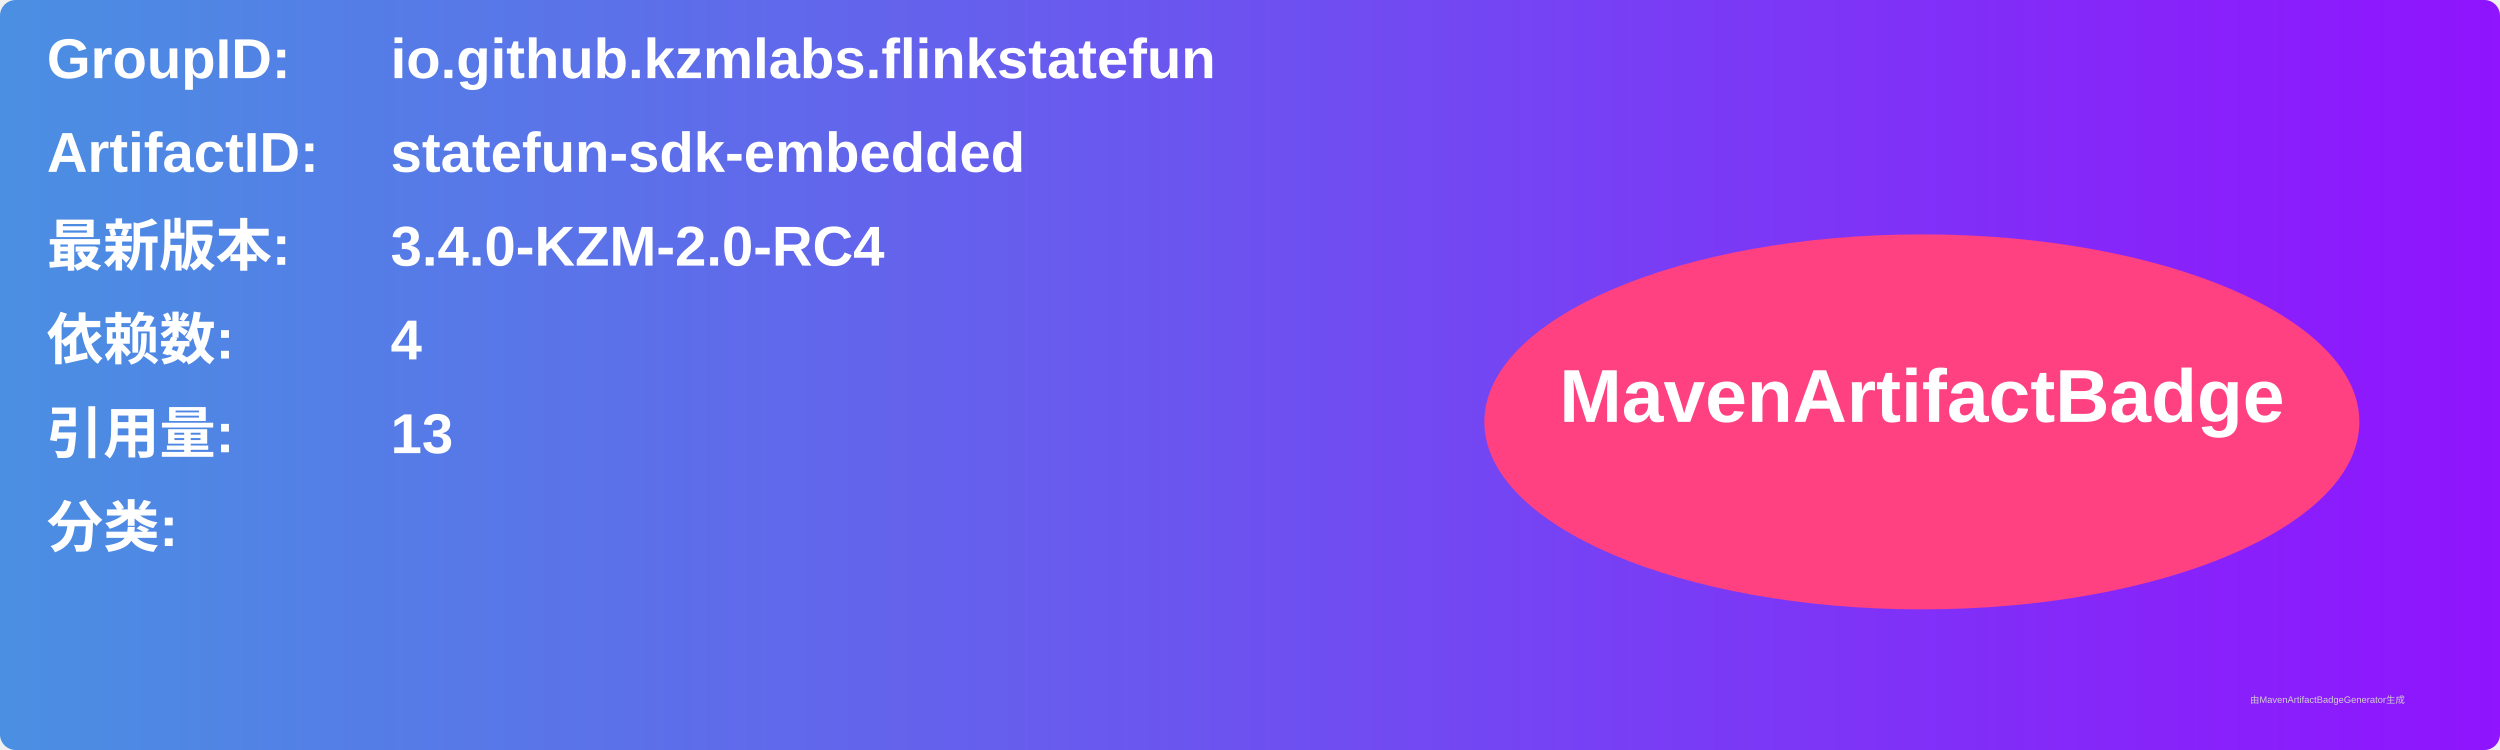
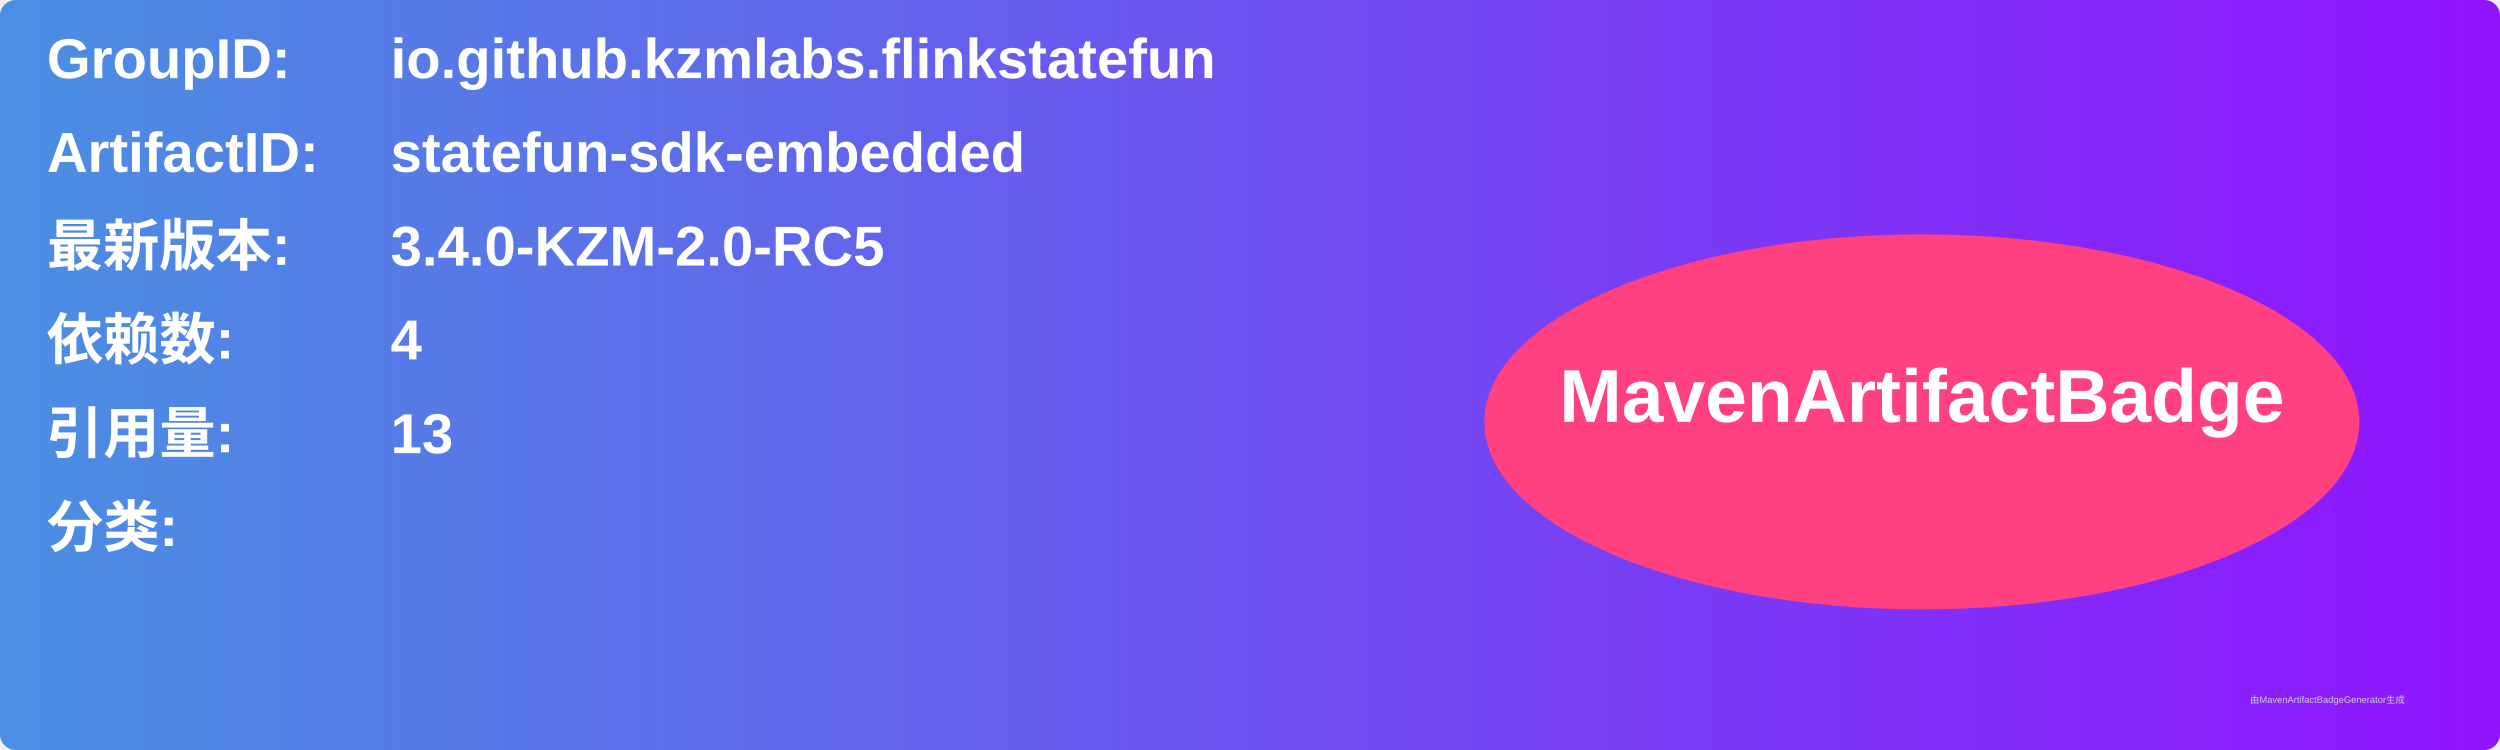
<svg xmlns="http://www.w3.org/2000/svg" width="800" height="240" viewBox="0 0 800 240">
  <linearGradient id="grad" x1="0%" y1="0%" x2="100%" y2="0%">
    <stop offset="0%" stop-color="#4a90e2" />
    <stop offset="100%" stop-color="#9013fe" />
  </linearGradient>
  <rect width="100%" height="100%" rx="5" ry="5" fill="url(#grad)" />
  <g transform="translate(15, 15)">
    <text x="0" y="10" font-family="Arial" font-size="18" fill="white" font-weight="bold" width="260">GroupID:</text>
    <text x="110" y="10" font-family="Arial" font-size="18" fill="white" font-weight="bold" width="460">io.github.kzmlabs.flinkstatefun</text>
    <text x="0" y="40" font-family="Arial" font-size="18" fill="white" font-weight="bold" width="260">ArtifactID:</text>
    <text x="110" y="40" font-family="Arial" font-size="18" fill="white" font-weight="bold" width="460">statefun-sdk-embedded</text>
    <text x="0" y="70" font-family="Arial" font-size="18" fill="white" font-weight="bold">最新版本:</text>
    <text x="110" y="70" font-family="Arial" font-size="18" fill="white" font-weight="bold">
-       <tspan font-weight="bold">3.4.0-KZM-2.0-RC4</tspan>
+       <tspan font-weight="bold">3.4.0-KZM-2.0-RC5</tspan>
    </text>
    <text x="0" y="100" font-family="Arial" font-size="18" fill="white" font-weight="bold">依赖数: </text>
    <text x="110" y="100" font-family="Arial" font-size="18" fill="white">
      <tspan font-weight="bold">4</tspan>
    </text>
    <text x="0" y="130" font-family="Arial" font-size="18" fill="white" font-weight="bold">引用量: </text>
    <text x="110" y="130" font-family="Arial" font-size="18" fill="white">
      <tspan font-weight="bold">13</tspan>
    </text>
    <text x="0" y="160" font-family="Arial" font-size="18" fill="white" font-weight="bold">分类:</text>
    <text x="10" y="190" font-family="Arial" font-size="10" fill="white">
      <tspan font-weight="bold" />
    </text>
    <ellipse cx="600" cy="120" rx="140" ry="60" fill="#ff4081" />
    <text x="600" y="120" text-anchor="middle" font-family="Arial" font-size="24" fill="white" font-weight="bold">MavenArtifactBadge</text>
  </g>
  <text x="720" y="225" font-family="Arial" font-size="3" fill="#d0d0d0">由MavenArtifactBadgeGenerator生成</text>
</svg>
